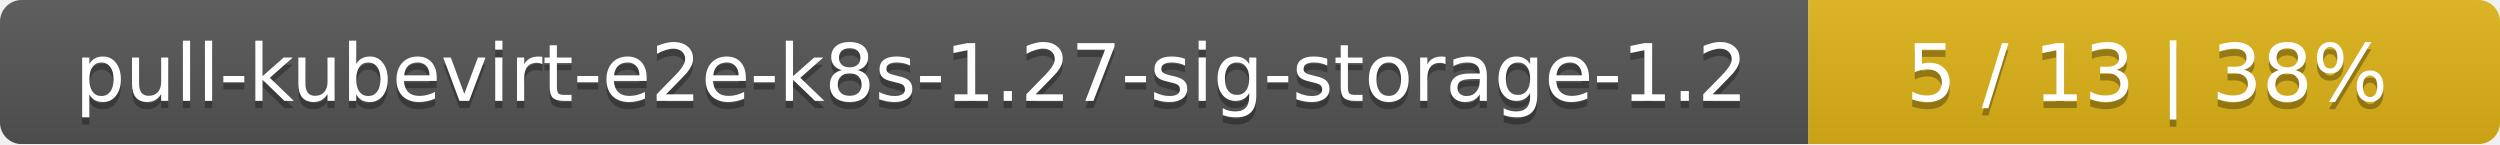
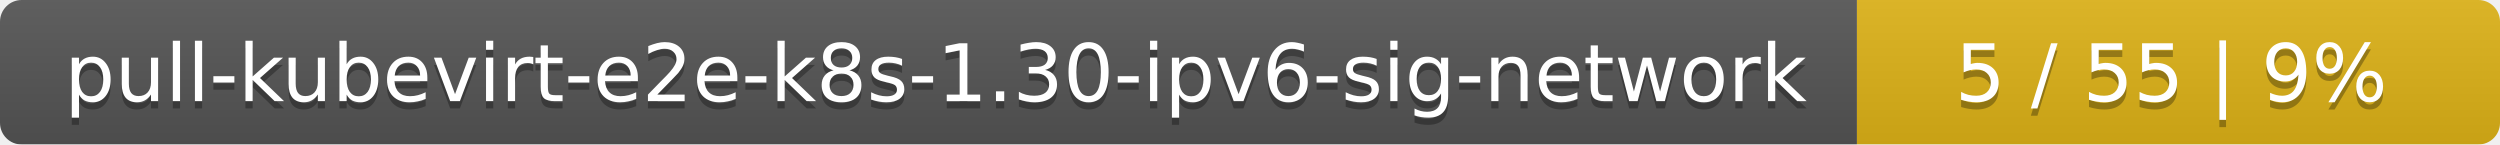
- <svg xmlns="http://www.w3.org/2000/svg" width="347" height="20">
+ <svg xmlns="http://www.w3.org/2000/svg" width="346" height="20">
  <linearGradient id="smooth" x2="0" y2="100%">
    <stop offset="0" stop-color="#bbb" stop-opacity=".1" />
    <stop offset="1" stop-opacity=".1" />
  </linearGradient>
  <mask id="round">
-     <rect width="347" height="20" rx="3" fill="#fff" />
+     <rect width="346" height="20" rx="3" fill="#fff" />
  </mask>
  <g mask="url(#round)">
-     <rect width="251" height="20" fill="#555" />
-     <rect x="251" width="96" height="20" fill="#dfb317" />
-     <rect width="347" height="20" fill="url(#smooth)" />
+     <rect width="257" height="20" fill="#555" />
+     <rect x="257" width="89" height="20" fill="#dfb317" />
+     <rect width="346" height="20" fill="url(#smooth)" />
  </g>
  <g fill="#fff" text-anchor="middle" font-family="DejaVu Sans,Verdana,Geneva,sans-serif" font-size="11">
-     <text x="126.5" y="15" fill="#010101" fill-opacity=".3">pull-kubevirt-e2e-k8s-1.27-sig-storage-1.2</text>
-     <text x="126.5" y="14">pull-kubevirt-e2e-k8s-1.27-sig-storage-1.2</text>
-     <text x="298" y="15" fill="#010101" fill-opacity=".3">5 / 13    |    38%</text>
-     <text x="298" y="14">5 / 13    |    38%</text>
+     <text x="129.5" y="15" fill="#010101" fill-opacity=".3">pull-kubevirt-e2e-k8s-1.30-ipv6-sig-network</text>
+     <text x="129.5" y="14">pull-kubevirt-e2e-k8s-1.30-ipv6-sig-network</text>
+     <text x="300.5" y="15" fill="#010101" fill-opacity=".3">5 / 55    |    9%</text>
+     <text x="300.5" y="14">5 / 55    |    9%</text>
  </g>
</svg>
